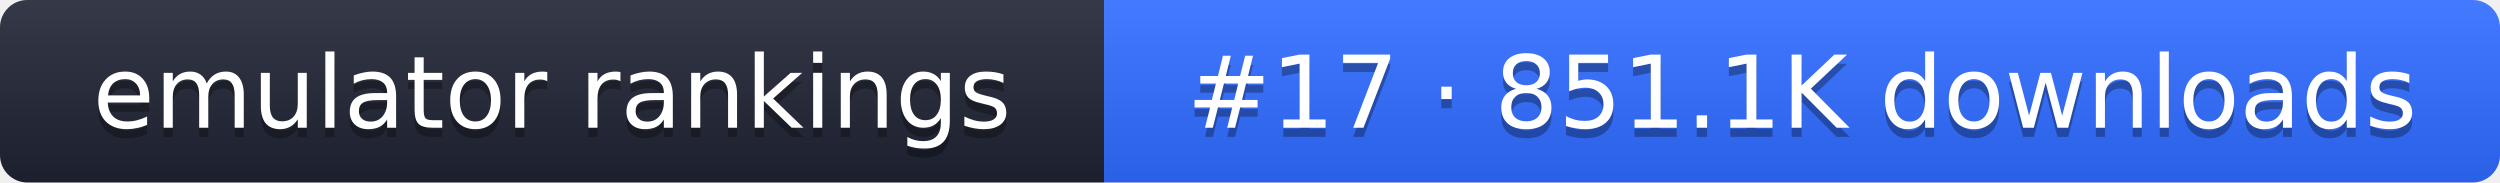
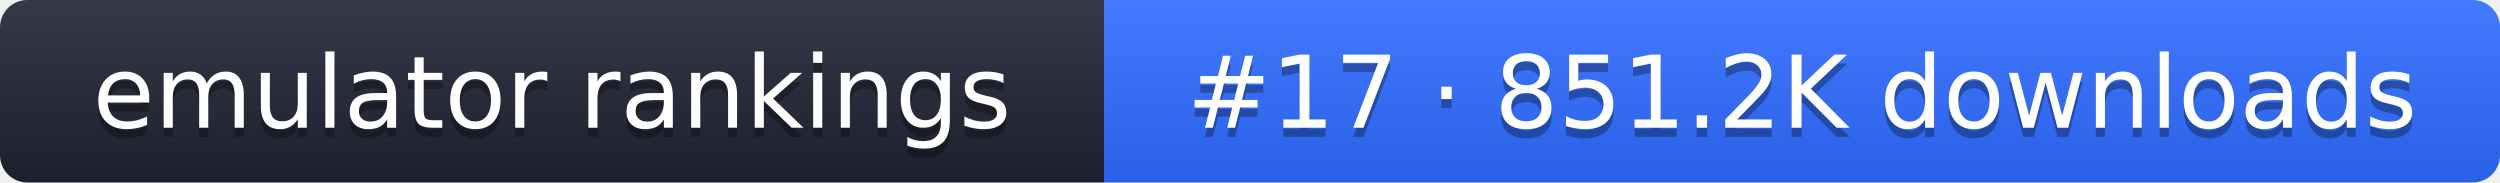
- <svg xmlns="http://www.w3.org/2000/svg" width="274" height="20" role="img" aria-label="emulator rankings: #17 · 851.1K downloads">
+ <svg xmlns="http://www.w3.org/2000/svg" width="274" height="20" role="img" aria-label="emulator rankings: #17 · 851.2K downloads">
  <linearGradient id="g" x2="0" y2="100%">
    <stop offset="0" stop-color="#fff" stop-opacity=".1" />
    <stop offset="1" stop-opacity=".1" />
  </linearGradient>
  <clipPath id="r">
    <rect width="274" height="20" rx="3" fill="#fff" />
  </clipPath>
  <g clip-path="url(#r)">
    <rect width="121" height="20" fill="#1f2433" />
    <rect x="121" width="153" height="20" fill="#2f6bff" />
    <rect width="274" height="20" fill="url(#g)" />
  </g>
  <g fill="#fff" text-anchor="middle" font-family="Verdana,DejaVu Sans,sans-serif" font-size="11">
    <text x="60.5" y="15" fill="#010101" fill-opacity=".3">emulator rankings</text>
    <text x="60.5" y="14">emulator rankings</text>
-     <text x="197.5" y="15" fill="#010101" fill-opacity=".3">#17 · 851.1K downloads</text>
-     <text x="197.5" y="14">#17 · 851.1K downloads</text>
+     <text x="197.5" y="15" fill="#010101" fill-opacity=".3">#17 · 851.2K downloads</text>
+     <text x="197.5" y="14">#17 · 851.2K downloads</text>
  </g>
</svg>
